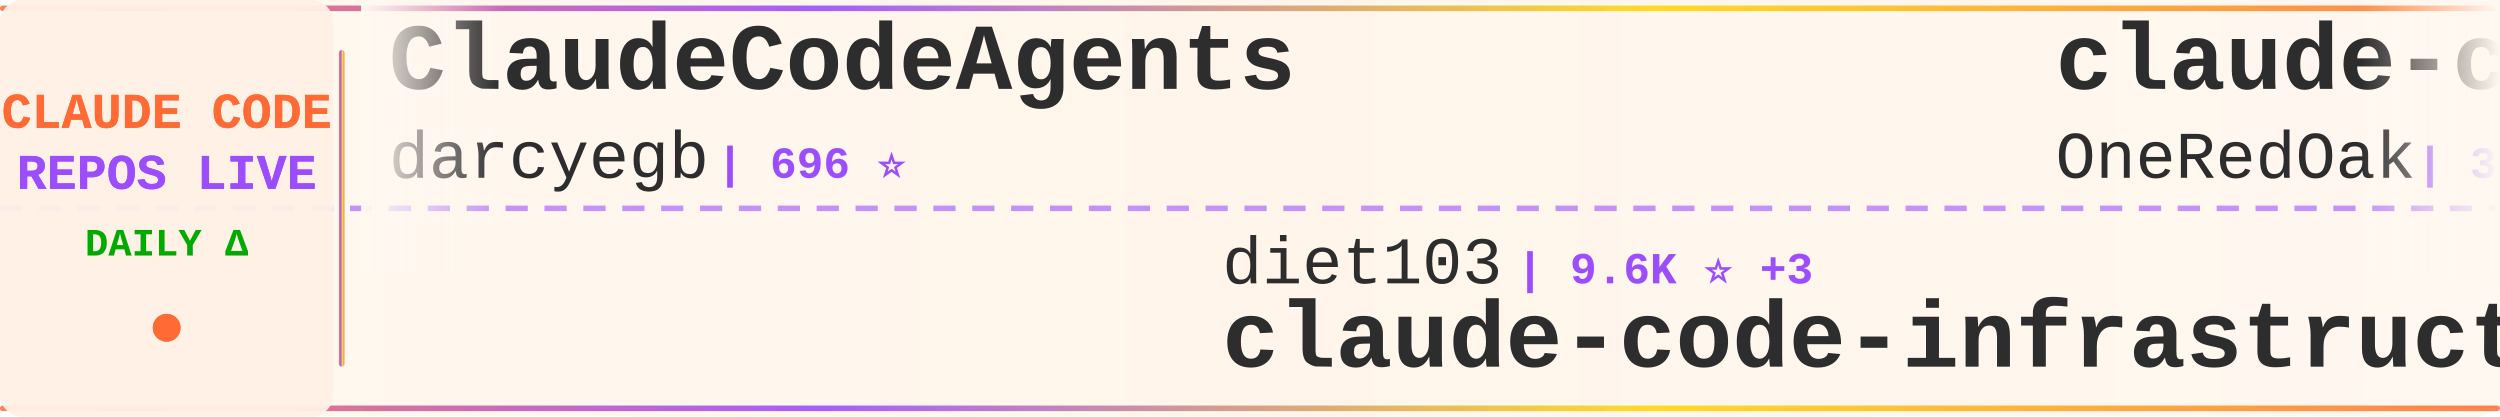
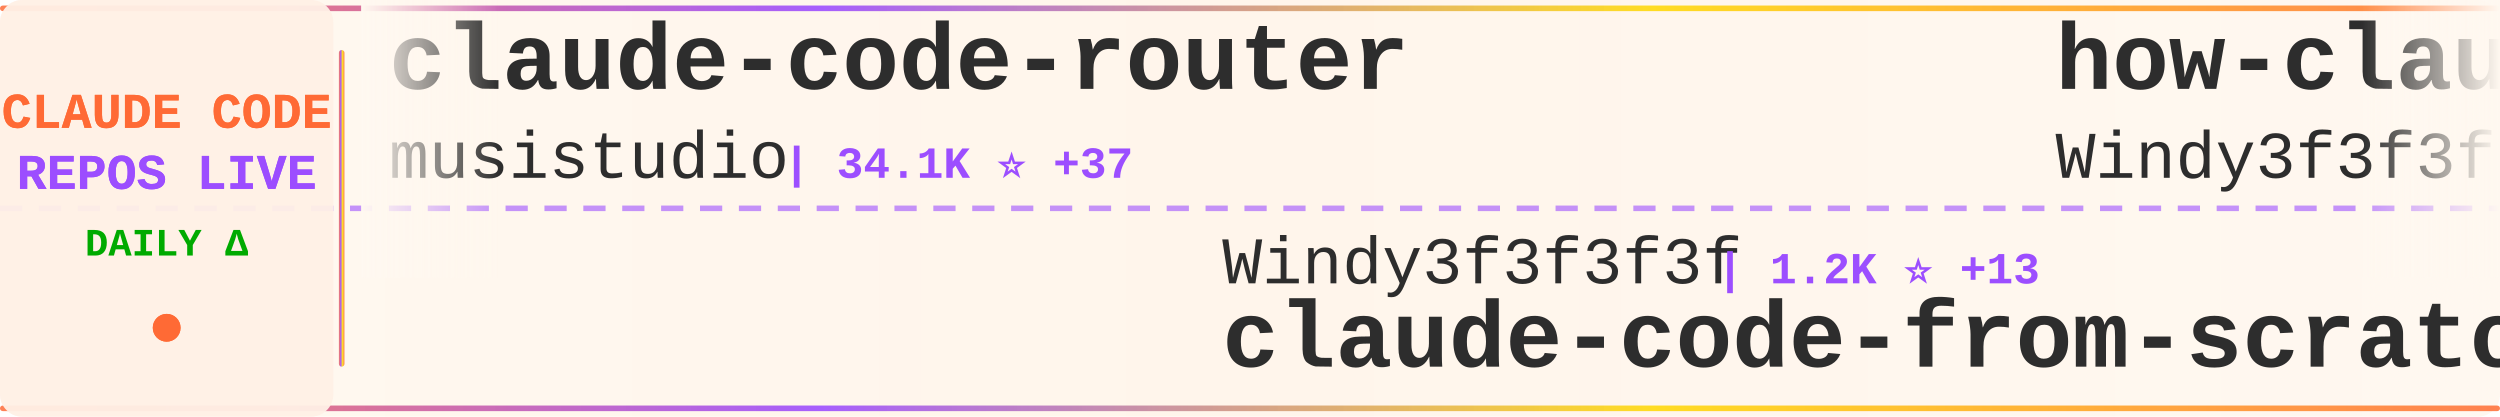
<svg xmlns="http://www.w3.org/2000/svg" width="900" height="150">
  <defs>
    <linearGradient id="tickerBg" x1="0%" y1="0%" x2="100%" y2="0%">
      <stop offset="0%" style="stop-color:#fff8f0;stop-opacity:0.98" />
      <stop offset="50%" style="stop-color:#fff5eb;stop-opacity:1" />
      <stop offset="100%" style="stop-color:#fff8f0;stop-opacity:0.98" />
    </linearGradient>
    <linearGradient id="borderGrad" x1="0%" y1="0%" x2="100%" y2="0%">
      <stop offset="0%" style="stop-color:#FF6B35;stop-opacity:0.85">
        <animate attributeName="stop-opacity" values="0.85;1;0.85" dur="2s" repeatCount="indefinite" />
      </stop>
      <stop offset="33%" style="stop-color:#9C4EFF;stop-opacity:0.9">
        <animate attributeName="stop-opacity" values="0.9;1;0.9" dur="2.2s" repeatCount="indefinite" />
      </stop>
      <stop offset="66%" style="stop-color:#FFD700;stop-opacity:0.85">
        <animate attributeName="stop-opacity" values="0.85;1;0.85" dur="1.8s" repeatCount="indefinite" />
      </stop>
      <stop offset="100%" style="stop-color:#FF6B35;stop-opacity:0.85">
        <animate attributeName="stop-opacity" values="0.85;1;0.85" dur="2s" repeatCount="indefinite" />
      </stop>
    </linearGradient>
    <filter id="textGlow">
      <feGaussianBlur stdDeviation="0.15" result="coloredBlur" />
      <feMerge>
        <feMergeNode in="coloredBlur" />
        <feMergeNode in="SourceGraphic" />
      </feMerge>
    </filter>
    <filter id="metricGlow">
      <feGaussianBlur stdDeviation="0.2" result="coloredBlur" />
      <feMerge>
        <feMergeNode in="coloredBlur" />
        <feMergeNode in="SourceGraphic" />
      </feMerge>
    </filter>
    <linearGradient id="leftFade" x1="0%" y1="0%" x2="100%" y2="0%">
      <stop offset="0%" style="stop-color:#fff8f0;stop-opacity:1" />
      <stop offset="100%" style="stop-color:#fff8f0;stop-opacity:0" />
    </linearGradient>
    <linearGradient id="rightFade" x1="0%" y1="0%" x2="100%" y2="0%">
      <stop offset="0%" style="stop-color:#fff8f0;stop-opacity:0" />
      <stop offset="100%" style="stop-color:#fff8f0;stop-opacity:1" />
    </linearGradient>
  </defs>
  <rect width="900" height="150" fill="url(#tickerBg)" rx="8" />
  <rect x="0" y="2" width="900" height="2" fill="url(#borderGrad)" rx="1" />
  <rect x="0" y="146" width="900" height="2" fill="url(#borderGrad)" rx="1" />
  <line x1="0" y1="75" x2="900" y2="75" stroke="#9C4EFF" stroke-width="2" stroke-dasharray="8 6" opacity="0.6" />
  <rect x="0" y="0" width="120" height="150" fill="#fff0e6" opacity="0.95" rx="8" />
  <text x="60" y="46" font-family="'Courier New', monospace" font-size="18" font-weight="bold" fill="#FF6B35" text-anchor="middle" filter="url(#textGlow)">
    CLAUDE CODE
  </text>
  <text x="60" y="68" font-family="'Courier New', monospace" font-size="18" font-weight="bold" fill="#9C4EFF" text-anchor="middle" filter="url(#textGlow)">
    REPOS LIVE
  </text>
  <text x="60" y="92" font-family="'Courier New', monospace" font-size="14" font-weight="bold" fill="#00aa00" text-anchor="middle">
    DAILY Δ
  </text>
  <circle cx="60" cy="118" r="5" fill="#FF6B35" filter="url(#metricGlow)">
    <animate attributeName="r" values="4;6;4" dur="1.5s" repeatCount="indefinite" />
    <animate attributeName="opacity" values="0.6;1;0.6" dur="1.5s" repeatCount="indefinite" />
  </circle>
  <rect x="122" y="18" width="2" height="114" fill="url(#borderGrad)" rx="1" />
  <clipPath id="tickerClip">
    <rect x="130" y="0" width="770" height="150" />
  </clipPath>
  <g clip-path="url(#tickerClip)">
    <g id="tickerItems">
      <animateTransform attributeName="transform" attributeType="XML" type="translate" from="0 0" to="-3000 0" dur="54s" repeatCount="indefinite" />
      <g transform="translate(0, 0)">
-         <text x="140" y="32" font-family="'Courier New', monospace" font-size="34" font-weight="bold" fill="#2d2d2d">ClaudeCodeAgents</text>
-         <text x="140" y="64" font-family="'Courier New', monospace" font-size="24" font-weight="normal" fill="#2d2d2d" opacity="1.0">darcyegb</text>
-         <text x="258" y="64" font-family="'Courier New', monospace" font-size="16" font-weight="bold" fill="#9C4EFF"> | 696 ⭐</text>
+         <text x="140" y="32" font-family="'Courier New', monospace" font-size="34" font-weight="bold" fill="#2d2d2d">claude-code-router</text>
+         <text x="140" y="64" font-family="'Courier New', monospace" font-size="24" font-weight="normal" fill="#2d2d2d" opacity="1.0">musistudio</text>
+         <text x="282" y="64" font-family="'Courier New', monospace" font-size="16" font-weight="bold" fill="#9C4EFF"> | 34.1K ⭐ +37</text>
      </g>
      <g transform="translate(300, 0)">
-         <text x="140" y="102" font-family="'Courier New', monospace" font-size="24" font-weight="normal" fill="#2d2d2d" opacity="1.0">diet103</text>
-         <text x="246" y="102" font-family="'Courier New', monospace" font-size="16" font-weight="bold" fill="#9C4EFF"> | 9.6K ⭐ +3</text>
-         <text x="140" y="132" font-family="'Courier New', monospace" font-size="34" font-weight="bold" fill="#2d2d2d">claude-code-infrastructu...</text>
+         <text x="140" y="102" font-family="'Courier New', monospace" font-size="24" font-weight="normal" fill="#2d2d2d" opacity="1.0">Windy3f3f3f3f</text>
+         <text x="318" y="102" font-family="'Courier New', monospace" font-size="16" font-weight="bold" fill="#9C4EFF"> | 1.2K ⭐ +13</text>
+         <text x="140" y="132" font-family="'Courier New', monospace" font-size="34" font-weight="bold" fill="#2d2d2d">claude-code-from-scratch</text>
      </g>
      <g transform="translate(600, 0)">
-         <text x="140" y="32" font-family="'Courier New', monospace" font-size="34" font-weight="bold" fill="#2d2d2d">claude-code-workflows</text>
-         <text x="140" y="64" font-family="'Courier New', monospace" font-size="24" font-weight="normal" fill="#2d2d2d" opacity="1.0">OneRedOak</text>
-         <text x="270" y="64" font-family="'Courier New', monospace" font-size="16" font-weight="bold" fill="#9C4EFF"> | 3.8K ⭐ +5</text>
+         <text x="140" y="32" font-family="'Courier New', monospace" font-size="34" font-weight="bold" fill="#2d2d2d">how-claude-code-works</text>
+         <text x="140" y="64" font-family="'Courier New', monospace" font-size="24" font-weight="normal" fill="#2d2d2d" opacity="1.0">Windy3f3f3f3f</text>
+         <text x="318" y="64" font-family="'Courier New', monospace" font-size="16" font-weight="bold" fill="#9C4EFF"> | 2.4K ⭐ +7</text>
      </g>
      <g transform="translate(900, 0)">
-         <text x="140" y="102" font-family="'Courier New', monospace" font-size="24" font-weight="normal" fill="#2d2d2d" opacity="1.0">ponponon</text>
-         <text x="258" y="102" font-family="'Courier New', monospace" font-size="16" font-weight="bold" fill="#9C4EFF"> | 2.2K ⭐ +2</text>
-         <text x="140" y="132" font-family="'Courier New', monospace" font-size="34" font-weight="bold" fill="#2d2d2d">claude_code_src</text>
+         <text x="140" y="102" font-family="'Courier New', monospace" font-size="24" font-weight="normal" fill="#2d2d2d" opacity="1.0">liuup</text>
+         <text x="222" y="102" font-family="'Courier New', monospace" font-size="16" font-weight="bold" fill="#9C4EFF"> | 2.5K ⭐ +20</text>
+         <text x="140" y="132" font-family="'Courier New', monospace" font-size="34" font-weight="bold" fill="#2d2d2d">claude-code-analysis</text>
      </g>
      <g transform="translate(1200, 0)">
-         <text x="140" y="32" font-family="'Courier New', monospace" font-size="34" font-weight="bold" fill="#2d2d2d">claude-code</text>
-         <text x="140" y="64" font-family="'Courier New', monospace" font-size="24" font-weight="normal" fill="#2d2d2d" opacity="1.0">codeaashu</text>
-         <text x="270" y="64" font-family="'Courier New', monospace" font-size="16" font-weight="bold" fill="#9C4EFF"> | 2.6K ⭐ +8</text>
+         <text x="140" y="32" font-family="'Courier New', monospace" font-size="34" font-weight="bold" fill="#2d2d2d">claude-code-templates</text>
+         <text x="140" y="64" font-family="'Courier New', monospace" font-size="24" font-weight="normal" fill="#2d2d2d" opacity="1.0">davila7</text>
+         <text x="246" y="64" font-family="'Courier New', monospace" font-size="16" font-weight="bold" fill="#9C4EFF"> | 27.4K ⭐ +37</text>
      </g>
      <g transform="translate(1500, 0)">
-         <text x="140" y="102" font-family="'Courier New', monospace" font-size="24" font-weight="normal" fill="#2d2d2d" opacity="1.0">ghuntley</text>
-         <text x="258" y="102" font-family="'Courier New', monospace" font-size="16" font-weight="bold" fill="#9C4EFF"> | 977 ⭐</text>
-         <text x="140" y="132" font-family="'Courier New', monospace" font-size="34" font-weight="bold" fill="#2d2d2d">claude-code-source-code-...</text>
+         <text x="140" y="102" font-family="'Courier New', monospace" font-size="24" font-weight="normal" fill="#2d2d2d" opacity="1.0">chauncygu</text>
+         <text x="270" y="102" font-family="'Courier New', monospace" font-size="16" font-weight="bold" fill="#9C4EFF"> | 2.5K ⭐ +5</text>
+         <text x="140" y="132" font-family="'Courier New', monospace" font-size="34" font-weight="bold" fill="#2d2d2d">collection-claude-code-s...</text>
      </g>
      <g transform="translate(1800, 0)">
-         <text x="140" y="32" font-family="'Courier New', monospace" font-size="34" font-weight="bold" fill="#2d2d2d">claude-code-guide</text>
-         <text x="140" y="64" font-family="'Courier New', monospace" font-size="24" font-weight="normal" fill="#2d2d2d" opacity="1.0">Cranot</text>
-         <text x="234" y="64" font-family="'Courier New', monospace" font-size="16" font-weight="bold" fill="#9C4EFF"> | 2.7K ⭐ +2</text>
+         <text x="140" y="32" font-family="'Courier New', monospace" font-size="34" font-weight="bold" fill="#2d2d2d">claude-code</text>
+         <text x="140" y="64" font-family="'Courier New', monospace" font-size="24" font-weight="normal" fill="#2d2d2d" opacity="1.0">mehmoodosman</text>
+         <text x="306" y="64" font-family="'Courier New', monospace" font-size="16" font-weight="bold" fill="#9C4EFF"> | 169 ⭐</text>
      </g>
      <g transform="translate(2100, 0)">
-         <text x="140" y="102" font-family="'Courier New', monospace" font-size="24" font-weight="normal" fill="#2d2d2d" opacity="1.0">777genius</text>
-         <text x="270" y="102" font-family="'Courier New', monospace" font-size="16" font-weight="bold" fill="#9C4EFF"> | 912 ⭐ +1</text>
-         <text x="140" y="132" font-family="'Courier New', monospace" font-size="34" font-weight="bold" fill="#2d2d2d">claude-code-source-code</text>
+         <text x="140" y="102" font-family="'Courier New', monospace" font-size="24" font-weight="normal" fill="#2d2d2d" opacity="1.0">centminmod</text>
+         <text x="282" y="102" font-family="'Courier New', monospace" font-size="16" font-weight="bold" fill="#9C4EFF"> | 2.3K ⭐ +5</text>
+         <text x="140" y="132" font-family="'Courier New', monospace" font-size="34" font-weight="bold" fill="#2d2d2d">my-claude-code-setup</text>
      </g>
      <g transform="translate(2400, 0)">
-         <text x="140" y="32" font-family="'Courier New', monospace" font-size="34" font-weight="bold" fill="#2d2d2d">claude-code-from-scratch</text>
-         <text x="140" y="64" font-family="'Courier New', monospace" font-size="24" font-weight="normal" fill="#2d2d2d" opacity="1.0">Windy3f3f3f3f</text>
-         <text x="318" y="64" font-family="'Courier New', monospace" font-size="16" font-weight="bold" fill="#9C4EFF"> | 1.2K ⭐ +10</text>
+         <text x="140" y="32" font-family="'Courier New', monospace" font-size="34" font-weight="bold" fill="#2d2d2d">claude-code</text>
+         <text x="140" y="64" font-family="'Courier New', monospace" font-size="24" font-weight="normal" fill="#2d2d2d" opacity="1.0">alex000kim</text>
+         <text x="282" y="64" font-family="'Courier New', monospace" font-size="16" font-weight="bold" fill="#9C4EFF"> | 227 ⭐</text>
      </g>
      <g transform="translate(2700, 0)">
-         <text x="140" y="102" font-family="'Courier New', monospace" font-size="24" font-weight="normal" fill="#2d2d2d" opacity="1.0">nicedreamzapp</text>
-         <text x="318" y="102" font-family="'Courier New', monospace" font-size="16" font-weight="bold" fill="#9C4EFF"> | 2.6K ⭐ +2</text>
-         <text x="140" y="132" font-family="'Courier New', monospace" font-size="34" font-weight="bold" fill="#2d2d2d">claude-code-local</text>
+         <text x="140" y="102" font-family="'Courier New', monospace" font-size="24" font-weight="normal" fill="#2d2d2d" opacity="1.0">JrCx7scC</text>
+         <text x="258" y="102" font-family="'Courier New', monospace" font-size="16" font-weight="bold" fill="#9C4EFF"> | 368 ⭐</text>
+         <text x="140" y="132" font-family="'Courier New', monospace" font-size="34" font-weight="bold" fill="#2d2d2d">claude-code-source</text>
      </g>
      <g transform="translate(3000, 0)">
-         <text x="140" y="32" font-family="'Courier New', monospace" font-size="34" font-weight="bold" fill="#2d2d2d">ClaudeCodeAgents</text>
-         <text x="140" y="64" font-family="'Courier New', monospace" font-size="24" font-weight="normal" fill="#2d2d2d" opacity="1.0">darcyegb</text>
-         <text x="258" y="64" font-family="'Courier New', monospace" font-size="16" font-weight="bold" fill="#9C4EFF"> | 696 ⭐</text>
+         <text x="140" y="32" font-family="'Courier New', monospace" font-size="34" font-weight="bold" fill="#2d2d2d">claude-code-router</text>
+         <text x="140" y="64" font-family="'Courier New', monospace" font-size="24" font-weight="normal" fill="#2d2d2d" opacity="1.0">musistudio</text>
+         <text x="282" y="64" font-family="'Courier New', monospace" font-size="16" font-weight="bold" fill="#9C4EFF"> | 34.1K ⭐ +37</text>
      </g>
      <g transform="translate(3300, 0)">
-         <text x="140" y="102" font-family="'Courier New', monospace" font-size="24" font-weight="normal" fill="#2d2d2d" opacity="1.0">diet103</text>
-         <text x="246" y="102" font-family="'Courier New', monospace" font-size="16" font-weight="bold" fill="#9C4EFF"> | 9.6K ⭐ +3</text>
-         <text x="140" y="132" font-family="'Courier New', monospace" font-size="34" font-weight="bold" fill="#2d2d2d">claude-code-infrastructu...</text>
+         <text x="140" y="102" font-family="'Courier New', monospace" font-size="24" font-weight="normal" fill="#2d2d2d" opacity="1.0">Windy3f3f3f3f</text>
+         <text x="318" y="102" font-family="'Courier New', monospace" font-size="16" font-weight="bold" fill="#9C4EFF"> | 1.2K ⭐ +13</text>
+         <text x="140" y="132" font-family="'Courier New', monospace" font-size="34" font-weight="bold" fill="#2d2d2d">claude-code-from-scratch</text>
      </g>
      <g transform="translate(3600, 0)">
-         <text x="140" y="32" font-family="'Courier New', monospace" font-size="34" font-weight="bold" fill="#2d2d2d">claude-code-workflows</text>
-         <text x="140" y="64" font-family="'Courier New', monospace" font-size="24" font-weight="normal" fill="#2d2d2d" opacity="1.0">OneRedOak</text>
-         <text x="270" y="64" font-family="'Courier New', monospace" font-size="16" font-weight="bold" fill="#9C4EFF"> | 3.8K ⭐ +5</text>
+         <text x="140" y="32" font-family="'Courier New', monospace" font-size="34" font-weight="bold" fill="#2d2d2d">how-claude-code-works</text>
+         <text x="140" y="64" font-family="'Courier New', monospace" font-size="24" font-weight="normal" fill="#2d2d2d" opacity="1.0">Windy3f3f3f3f</text>
+         <text x="318" y="64" font-family="'Courier New', monospace" font-size="16" font-weight="bold" fill="#9C4EFF"> | 2.4K ⭐ +7</text>
      </g>
      <g transform="translate(3900, 0)">
-         <text x="140" y="102" font-family="'Courier New', monospace" font-size="24" font-weight="normal" fill="#2d2d2d" opacity="1.0">ponponon</text>
-         <text x="258" y="102" font-family="'Courier New', monospace" font-size="16" font-weight="bold" fill="#9C4EFF"> | 2.2K ⭐ +2</text>
-         <text x="140" y="132" font-family="'Courier New', monospace" font-size="34" font-weight="bold" fill="#2d2d2d">claude_code_src</text>
+         <text x="140" y="102" font-family="'Courier New', monospace" font-size="24" font-weight="normal" fill="#2d2d2d" opacity="1.0">liuup</text>
+         <text x="222" y="102" font-family="'Courier New', monospace" font-size="16" font-weight="bold" fill="#9C4EFF"> | 2.5K ⭐ +20</text>
+         <text x="140" y="132" font-family="'Courier New', monospace" font-size="34" font-weight="bold" fill="#2d2d2d">claude-code-analysis</text>
      </g>
    </g>
  </g>
  <rect x="130" y="0" width="50" height="100" fill="url(#leftFade)" />
  <rect x="850" y="0" width="50" height="100" fill="url(#rightFade)" />
</svg>
